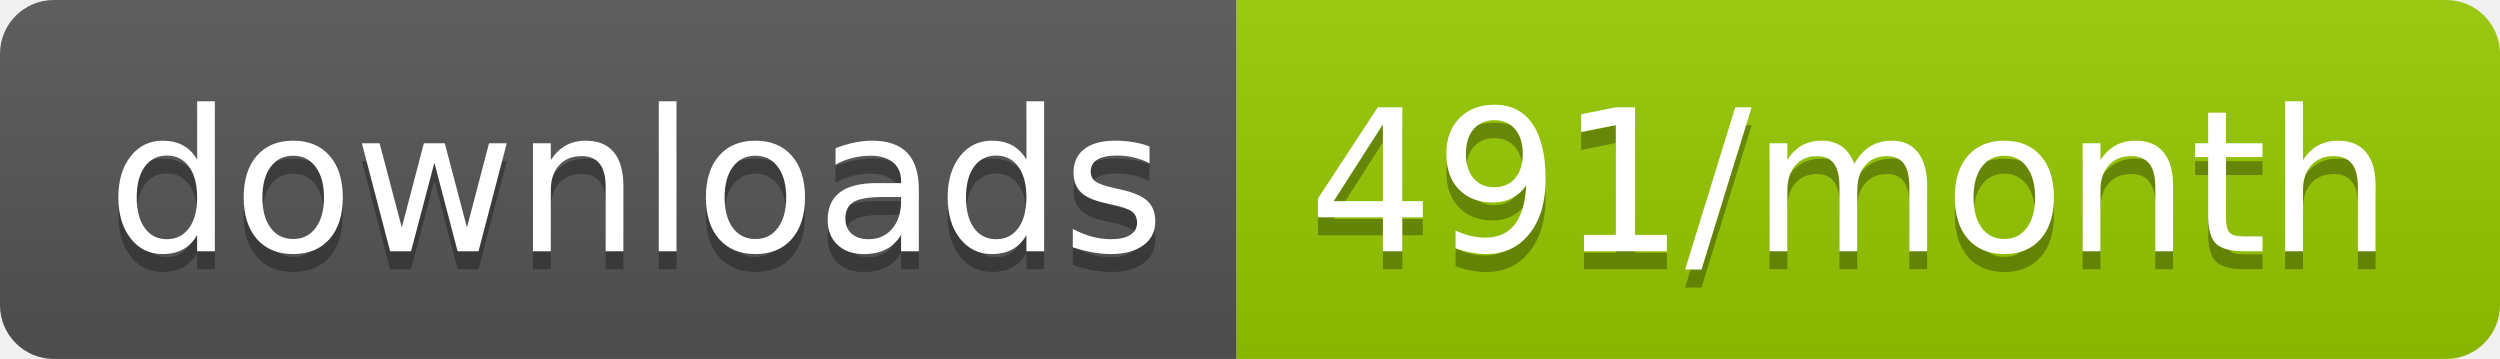
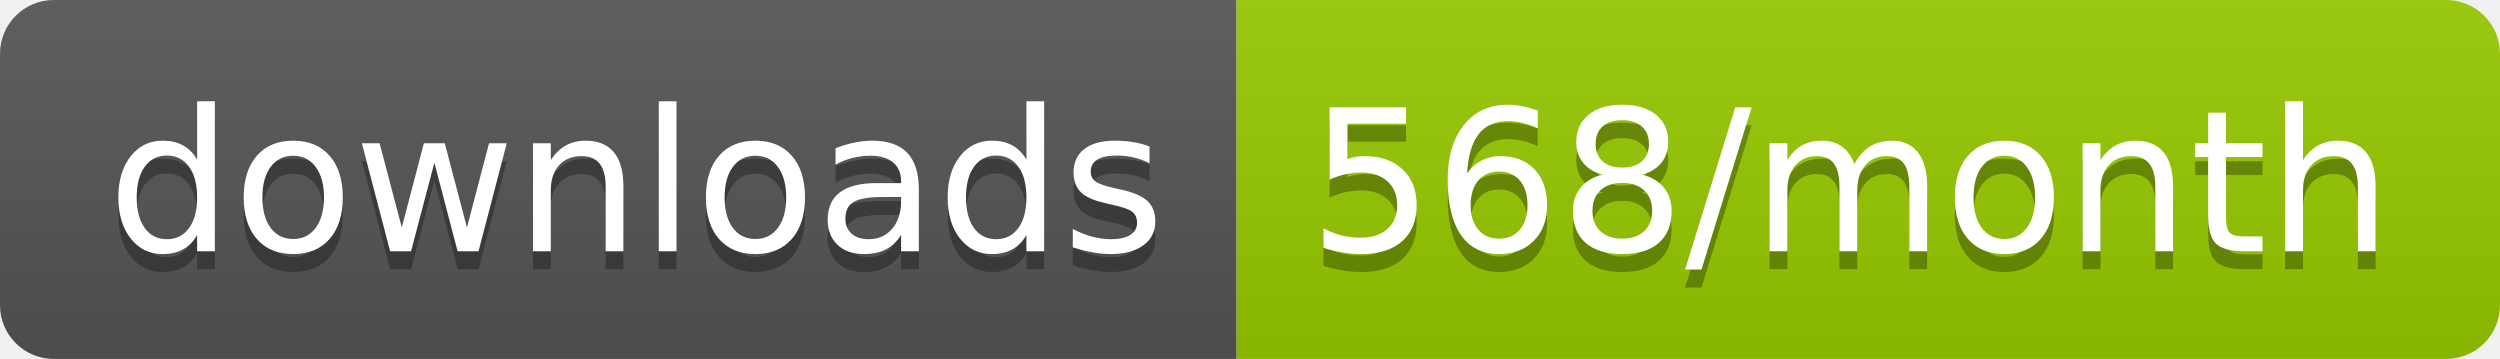
<svg xmlns="http://www.w3.org/2000/svg" width="139.3" height="20">
  <linearGradient id="smooth" x2="0" y2="100%">
    <stop offset="0" stop-color="#bbb" stop-opacity=".1" />
    <stop offset="1" stop-opacity=".1" />
  </linearGradient>
  <clipPath id="round">
    <rect width="139.3" height="20" rx="3" fill="#fff" />
  </clipPath>
  <g clip-path="url(#round)">
    <rect width="68.9" height="20" fill="#555" />
    <rect x="68.9" width="70.4" height="20" fill="#97CA00" />
    <rect width="139.3" height="20" fill="url(#smooth)" />
  </g>
  <g fill="#fff" text-anchor="middle" font-family="DejaVu Sans,Verdana,Geneva,sans-serif" font-size="110">
    <text x="354.5" y="150" fill="#010101" fill-opacity=".3" transform="scale(0.1)" textLength="589.0" lengthAdjust="spacing">downloads</text>
    <text x="354.5" y="140" transform="scale(0.1)" textLength="589.0" lengthAdjust="spacing">downloads</text>
-     <text x="1031.0" y="150" fill="#010101" fill-opacity=".3" transform="scale(0.1)" textLength="604.0" lengthAdjust="spacing">491/month</text>
-     <text x="1031.0" y="140" transform="scale(0.1)" textLength="604.0" lengthAdjust="spacing">491/month</text>
+     <text x="1031.0" y="150" fill="#010101" fill-opacity=".3" transform="scale(0.1)" textLength="604.0" lengthAdjust="spacing">568/month</text>
+     <text x="1031.0" y="140" transform="scale(0.1)" textLength="604.0" lengthAdjust="spacing">568/month</text>
  </g>
</svg>
